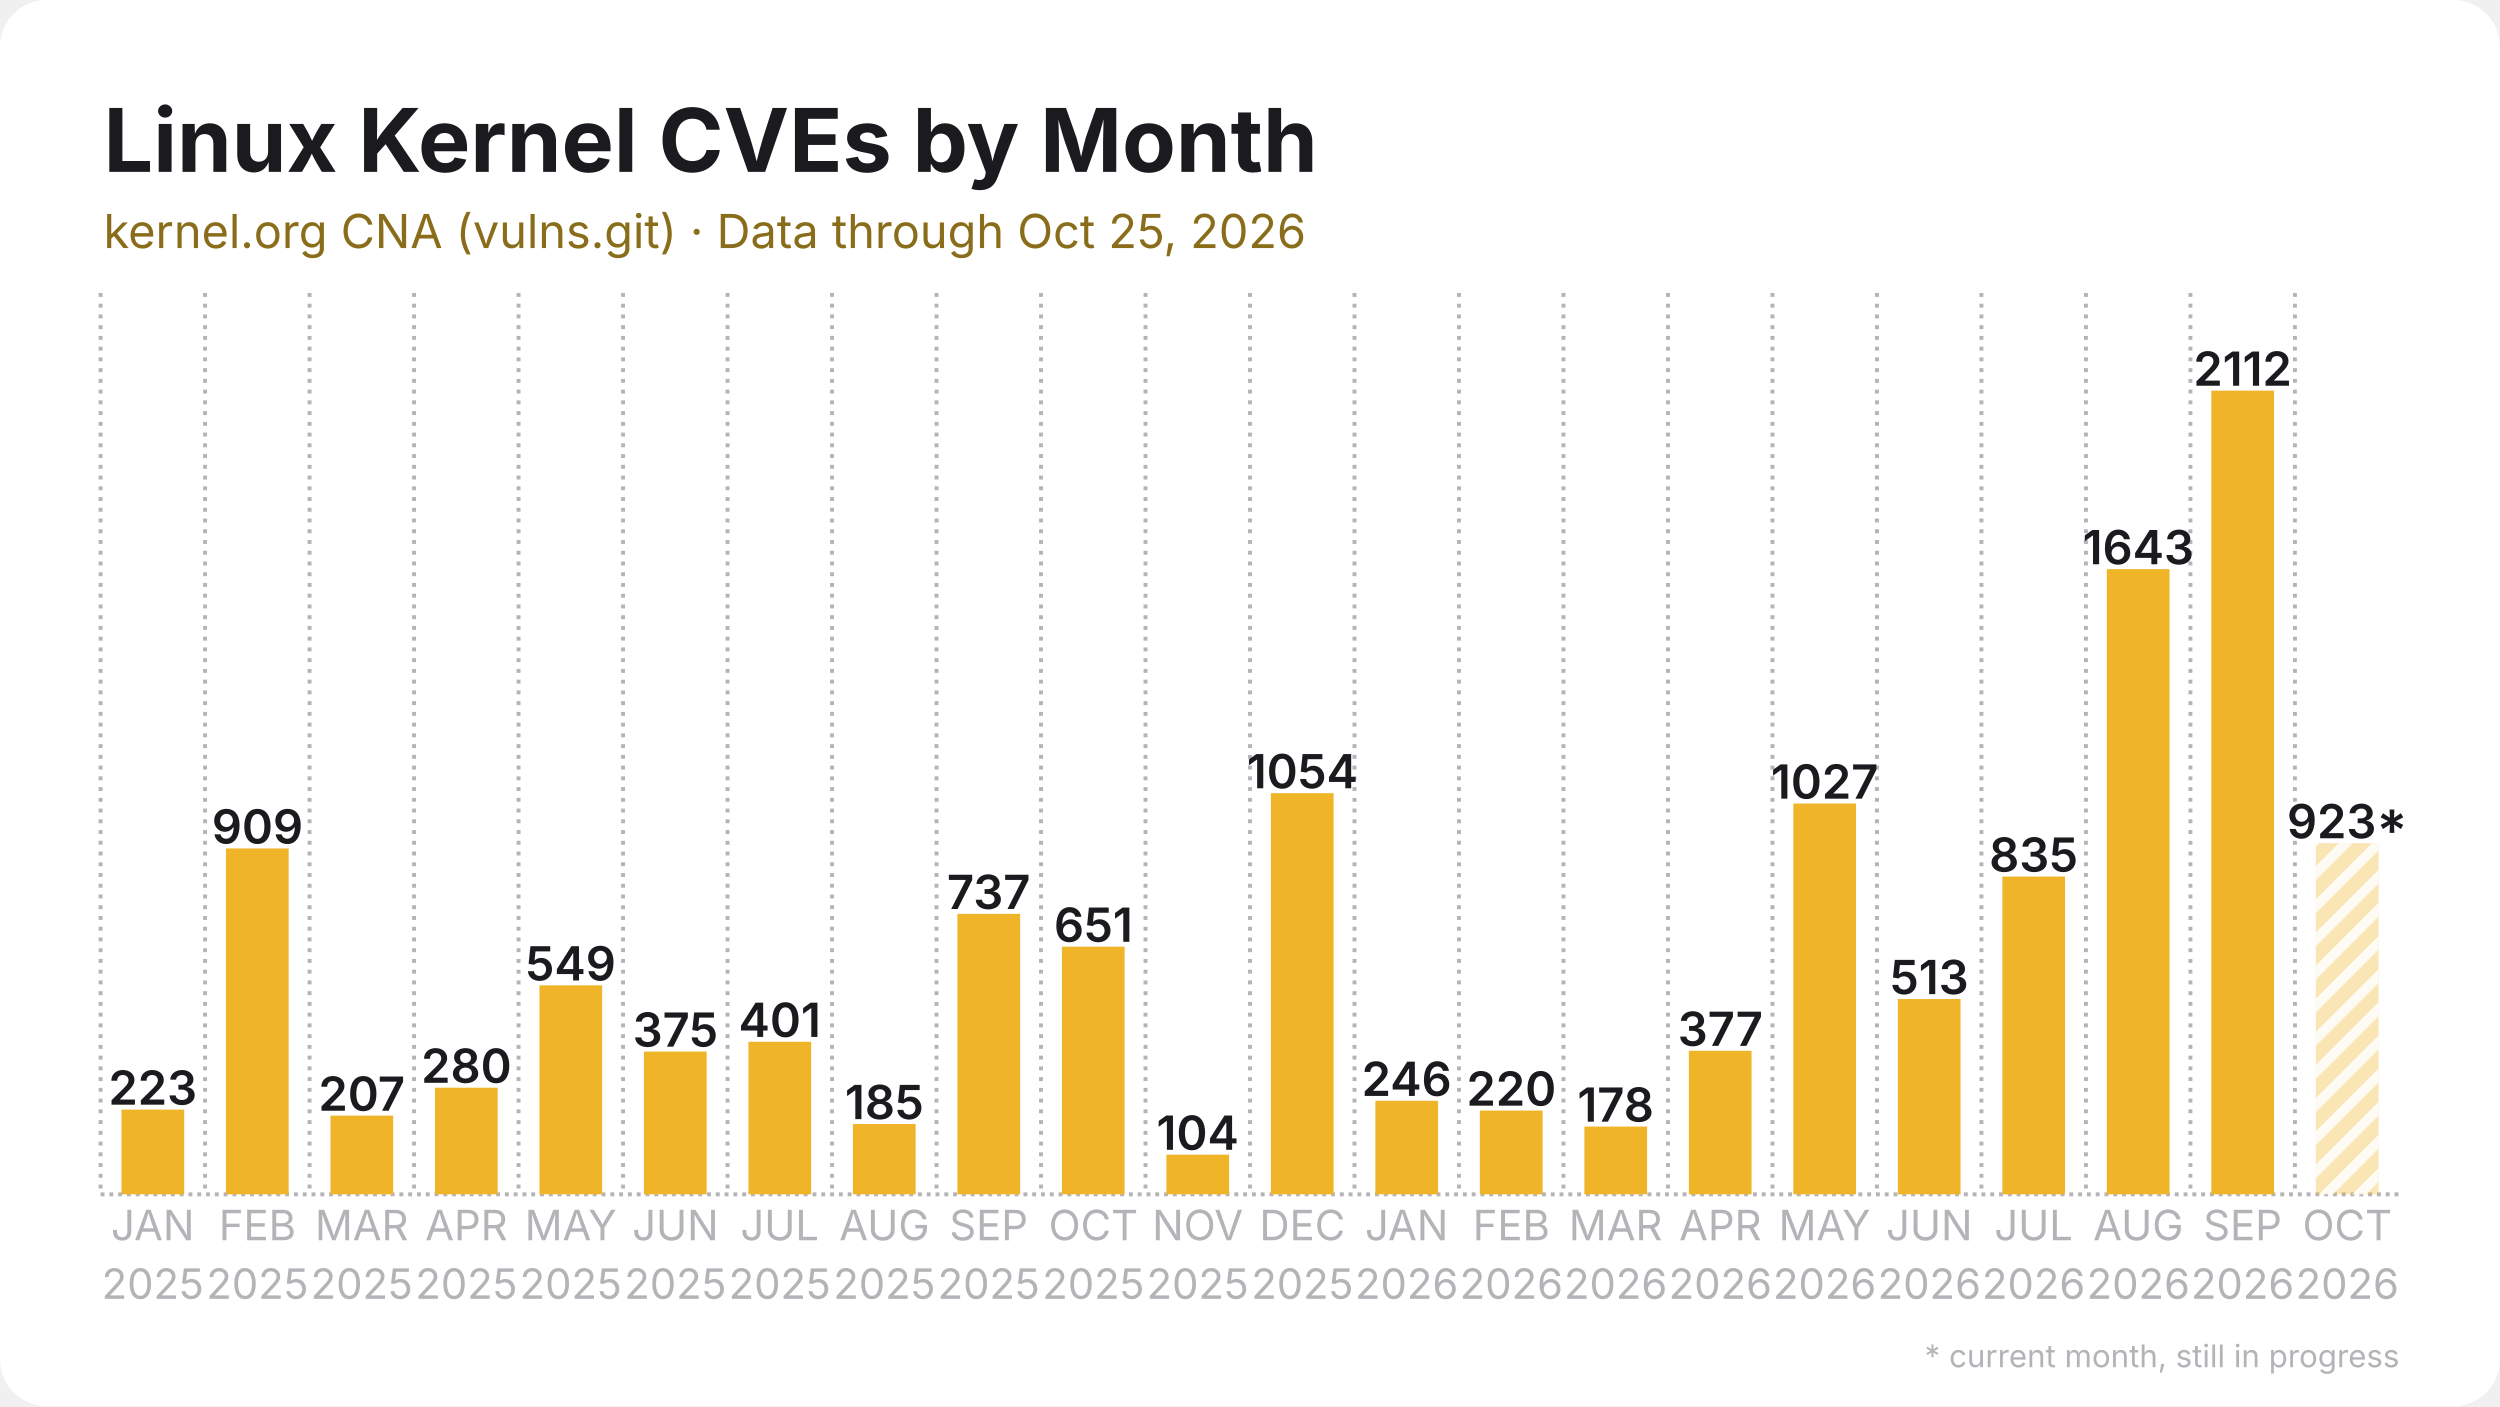
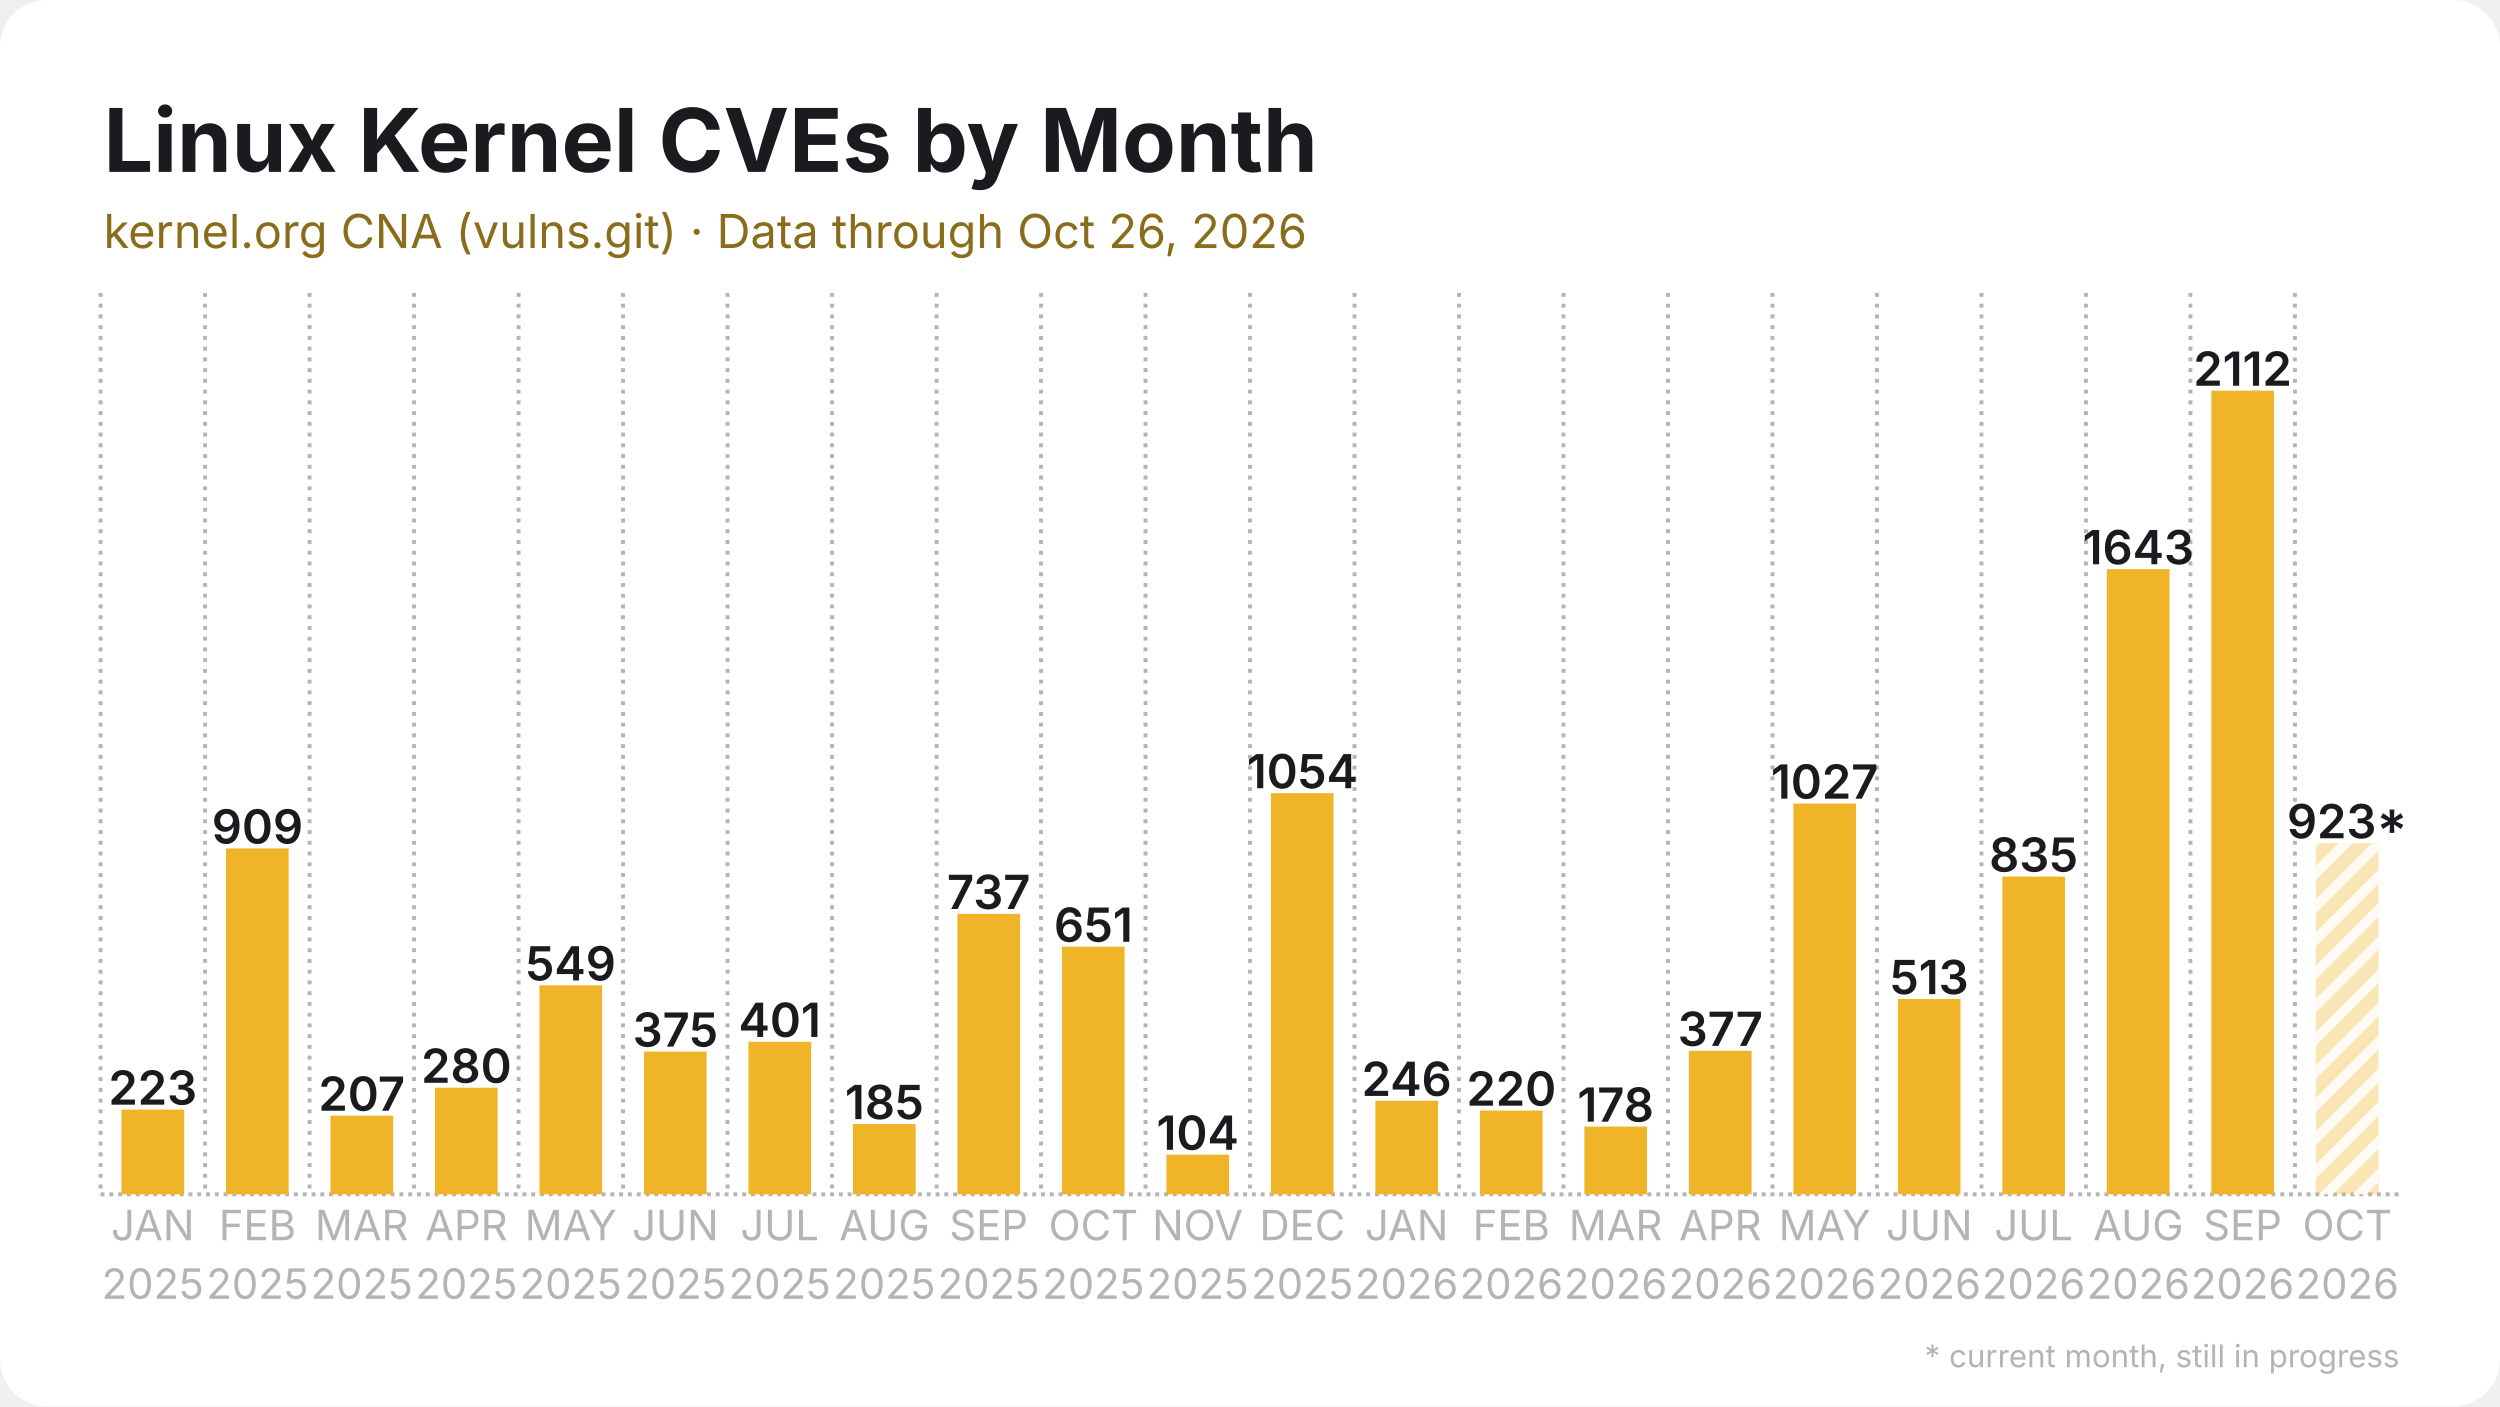
<svg xmlns="http://www.w3.org/2000/svg" width="1280" height="720" viewBox="0 0 1280 720">
  <rect width="1280" height="720" rx="24" fill="#ffffff" />
  <defs>
    <pattern id="stripes" width="12" height="12" patternUnits="userSpaceOnUse" patternTransform="rotate(45)">
      <rect width="12" height="12" fill="none" />
      <rect width="5" height="12" fill="#ffffff" opacity="0.85" />
    </pattern>
  </defs>
  <line x1="51.5" y1="611.5" x2="1228.5" y2="611.5" stroke="#b3b3b8" stroke-width="2" stroke-dasharray="2 2.5" />
  <line x1="51.5" y1="150.0" x2="51.5" y2="611.5" stroke="#b3b3b8" stroke-width="2" stroke-dasharray="2 3.5" />
  <line x1="105.0" y1="150.0" x2="105.0" y2="611.5" stroke="#b3b3b8" stroke-width="2" stroke-dasharray="2 3.5" />
  <line x1="158.5" y1="150.0" x2="158.5" y2="611.5" stroke="#b3b3b8" stroke-width="2" stroke-dasharray="2 3.5" />
  <line x1="212.0" y1="150.0" x2="212.0" y2="611.5" stroke="#b3b3b8" stroke-width="2" stroke-dasharray="2 3.5" />
  <line x1="265.5" y1="150.0" x2="265.5" y2="611.5" stroke="#b3b3b8" stroke-width="2" stroke-dasharray="2 3.5" />
  <line x1="319.0" y1="150.0" x2="319.0" y2="611.5" stroke="#b3b3b8" stroke-width="2" stroke-dasharray="2 3.5" />
  <line x1="372.5" y1="150.0" x2="372.5" y2="611.5" stroke="#b3b3b8" stroke-width="2" stroke-dasharray="2 3.5" />
  <line x1="426.0" y1="150.0" x2="426.0" y2="611.5" stroke="#b3b3b8" stroke-width="2" stroke-dasharray="2 3.5" />
  <line x1="479.5" y1="150.0" x2="479.5" y2="611.5" stroke="#b3b3b8" stroke-width="2" stroke-dasharray="2 3.5" />
  <line x1="533.0" y1="150.0" x2="533.0" y2="611.5" stroke="#b3b3b8" stroke-width="2" stroke-dasharray="2 3.5" />
  <line x1="586.5" y1="150.0" x2="586.5" y2="611.5" stroke="#b3b3b8" stroke-width="2" stroke-dasharray="2 3.5" />
  <line x1="640.0" y1="150.0" x2="640.0" y2="611.5" stroke="#b3b3b8" stroke-width="2" stroke-dasharray="2 3.5" />
  <line x1="693.5" y1="150.0" x2="693.5" y2="611.5" stroke="#b3b3b8" stroke-width="2" stroke-dasharray="2 3.5" />
  <line x1="747.0" y1="150.0" x2="747.0" y2="611.5" stroke="#b3b3b8" stroke-width="2" stroke-dasharray="2 3.5" />
  <line x1="800.5" y1="150.0" x2="800.5" y2="611.5" stroke="#b3b3b8" stroke-width="2" stroke-dasharray="2 3.5" />
  <line x1="854.0" y1="150.0" x2="854.0" y2="611.5" stroke="#b3b3b8" stroke-width="2" stroke-dasharray="2 3.5" />
  <line x1="907.5" y1="150.0" x2="907.5" y2="611.5" stroke="#b3b3b8" stroke-width="2" stroke-dasharray="2 3.5" />
  <line x1="961.0" y1="150.0" x2="961.0" y2="611.5" stroke="#b3b3b8" stroke-width="2" stroke-dasharray="2 3.5" />
  <line x1="1014.5" y1="150.0" x2="1014.5" y2="611.5" stroke="#b3b3b8" stroke-width="2" stroke-dasharray="2 3.5" />
  <line x1="1068.0" y1="150.0" x2="1068.0" y2="611.5" stroke="#b3b3b8" stroke-width="2" stroke-dasharray="2 3.5" />
  <line x1="1121.5" y1="150.0" x2="1121.5" y2="611.5" stroke="#b3b3b8" stroke-width="2" stroke-dasharray="2 3.5" />
  <line x1="1175.0" y1="150.0" x2="1175.0" y2="611.5" stroke="#b3b3b8" stroke-width="2" stroke-dasharray="2 3.5" />
  <rect x="62.2" y="568.1" width="32.1" height="43.4" fill="#f0b429" />
  <text x="78.2" y="565.6" text-anchor="middle" font-family="Inter, Segoe UI, Helvetica, Arial, sans-serif" font-size="24.1" font-weight="600" fill="#1b1b1f">223</text>
  <rect x="115.7" y="434.4" width="32.1" height="177.1" fill="#f0b429" />
  <text x="131.8" y="431.9" text-anchor="middle" font-family="Inter, Segoe UI, Helvetica, Arial, sans-serif" font-size="24.1" font-weight="600" fill="#1b1b1f">909</text>
  <rect x="169.2" y="571.2" width="32.1" height="40.3" fill="#f0b429" />
  <text x="185.2" y="568.7" text-anchor="middle" font-family="Inter, Segoe UI, Helvetica, Arial, sans-serif" font-size="24.1" font-weight="600" fill="#1b1b1f">207</text>
  <rect x="222.7" y="556.9" width="32.1" height="54.6" fill="#f0b429" />
  <text x="238.8" y="554.4" text-anchor="middle" font-family="Inter, Segoe UI, Helvetica, Arial, sans-serif" font-size="24.1" font-weight="600" fill="#1b1b1f">280</text>
  <rect x="276.2" y="504.5" width="32.1" height="107.0" fill="#f0b429" />
  <text x="292.2" y="502.0" text-anchor="middle" font-family="Inter, Segoe UI, Helvetica, Arial, sans-serif" font-size="24.1" font-weight="600" fill="#1b1b1f">549</text>
  <rect x="329.7" y="538.4" width="32.1" height="73.1" fill="#f0b429" />
  <text x="345.8" y="535.9" text-anchor="middle" font-family="Inter, Segoe UI, Helvetica, Arial, sans-serif" font-size="24.1" font-weight="600" fill="#1b1b1f">375</text>
  <rect x="383.2" y="533.4" width="32.1" height="78.1" fill="#f0b429" />
  <text x="399.2" y="530.9" text-anchor="middle" font-family="Inter, Segoe UI, Helvetica, Arial, sans-serif" font-size="24.1" font-weight="600" fill="#1b1b1f">401</text>
  <rect x="436.7" y="575.5" width="32.1" height="36.0" fill="#f0b429" />
  <text x="452.8" y="573.0" text-anchor="middle" font-family="Inter, Segoe UI, Helvetica, Arial, sans-serif" font-size="24.1" font-weight="600" fill="#1b1b1f">185</text>
  <rect x="490.2" y="467.9" width="32.1" height="143.6" fill="#f0b429" />
  <text x="506.2" y="465.4" text-anchor="middle" font-family="Inter, Segoe UI, Helvetica, Arial, sans-serif" font-size="24.1" font-weight="600" fill="#1b1b1f">737</text>
  <rect x="543.7" y="484.7" width="32.1" height="126.8" fill="#f0b429" />
  <text x="559.8" y="482.2" text-anchor="middle" font-family="Inter, Segoe UI, Helvetica, Arial, sans-serif" font-size="24.1" font-weight="600" fill="#1b1b1f">651</text>
  <rect x="597.2" y="591.2" width="32.1" height="20.3" fill="#f0b429" />
  <text x="613.2" y="588.7" text-anchor="middle" font-family="Inter, Segoe UI, Helvetica, Arial, sans-serif" font-size="24.1" font-weight="600" fill="#1b1b1f">104</text>
  <rect x="650.7" y="406.1" width="32.1" height="205.4" fill="#f0b429" />
  <text x="666.8" y="403.6" text-anchor="middle" font-family="Inter, Segoe UI, Helvetica, Arial, sans-serif" font-size="24.1" font-weight="600" fill="#1b1b1f">1054</text>
  <rect x="704.2" y="563.6" width="32.1" height="47.9" fill="#f0b429" />
  <text x="720.2" y="561.1" text-anchor="middle" font-family="Inter, Segoe UI, Helvetica, Arial, sans-serif" font-size="24.1" font-weight="600" fill="#1b1b1f">246</text>
  <rect x="757.7" y="568.6" width="32.1" height="42.9" fill="#f0b429" />
  <text x="773.8" y="566.1" text-anchor="middle" font-family="Inter, Segoe UI, Helvetica, Arial, sans-serif" font-size="24.1" font-weight="600" fill="#1b1b1f">220</text>
  <rect x="811.2" y="576.8" width="32.1" height="34.7" fill="#f0b429" />
  <text x="827.2" y="574.3" text-anchor="middle" font-family="Inter, Segoe UI, Helvetica, Arial, sans-serif" font-size="24.1" font-weight="600" fill="#1b1b1f">178</text>
  <rect x="864.7" y="538.0" width="32.1" height="73.5" fill="#f0b429" />
  <text x="880.8" y="535.5" text-anchor="middle" font-family="Inter, Segoe UI, Helvetica, Arial, sans-serif" font-size="24.1" font-weight="600" fill="#1b1b1f">377</text>
  <rect x="918.2" y="411.4" width="32.1" height="200.1" fill="#f0b429" />
  <text x="934.2" y="408.9" text-anchor="middle" font-family="Inter, Segoe UI, Helvetica, Arial, sans-serif" font-size="24.1" font-weight="600" fill="#1b1b1f">1027</text>
  <rect x="971.7" y="511.5" width="32.1" height="100.0" fill="#f0b429" />
  <text x="987.8" y="509.0" text-anchor="middle" font-family="Inter, Segoe UI, Helvetica, Arial, sans-serif" font-size="24.1" font-weight="600" fill="#1b1b1f">513</text>
  <rect x="1025.2" y="448.8" width="32.1" height="162.7" fill="#f0b429" />
  <text x="1041.2" y="446.3" text-anchor="middle" font-family="Inter, Segoe UI, Helvetica, Arial, sans-serif" font-size="24.1" font-weight="600" fill="#1b1b1f">835</text>
  <rect x="1078.7" y="291.4" width="32.1" height="320.1" fill="#f0b429" />
  <text x="1094.8" y="288.9" text-anchor="middle" font-family="Inter, Segoe UI, Helvetica, Arial, sans-serif" font-size="24.1" font-weight="600" fill="#1b1b1f">1643</text>
  <rect x="1132.2" y="200.0" width="32.1" height="411.5" fill="#f0b429" />
  <text x="1148.2" y="197.5" text-anchor="middle" font-family="Inter, Segoe UI, Helvetica, Arial, sans-serif" font-size="24.1" font-weight="600" fill="#1b1b1f">2112</text>
  <rect x="1185.7" y="431.7" width="32.1" height="179.8" fill="#f0b429" opacity="0.35" />
  <rect x="1185.7" y="431.7" width="32.1" height="179.8" fill="url(#stripes)" />
  <text x="1201.8" y="429.2" text-anchor="middle" font-family="Inter, Segoe UI, Helvetica, Arial, sans-serif" font-size="24.1" font-weight="600" fill="#1b1b1f">923*</text>
  <text x="78.2" y="635" text-anchor="middle" font-family="Inter, Segoe UI, Helvetica, Arial, sans-serif" font-size="21.4" fill="#b3b3b8">JAN</text>
  <text x="78.2" y="665" text-anchor="middle" font-family="Inter, Segoe UI, Helvetica, Arial, sans-serif" font-size="21.4" fill="#b3b3b8">2025</text>
  <text x="131.8" y="635" text-anchor="middle" font-family="Inter, Segoe UI, Helvetica, Arial, sans-serif" font-size="21.4" fill="#b3b3b8">FEB</text>
  <text x="131.8" y="665" text-anchor="middle" font-family="Inter, Segoe UI, Helvetica, Arial, sans-serif" font-size="21.4" fill="#b3b3b8">2025</text>
  <text x="185.2" y="635" text-anchor="middle" font-family="Inter, Segoe UI, Helvetica, Arial, sans-serif" font-size="21.4" fill="#b3b3b8">MAR</text>
  <text x="185.2" y="665" text-anchor="middle" font-family="Inter, Segoe UI, Helvetica, Arial, sans-serif" font-size="21.4" fill="#b3b3b8">2025</text>
  <text x="238.8" y="635" text-anchor="middle" font-family="Inter, Segoe UI, Helvetica, Arial, sans-serif" font-size="21.4" fill="#b3b3b8">APR</text>
  <text x="238.8" y="665" text-anchor="middle" font-family="Inter, Segoe UI, Helvetica, Arial, sans-serif" font-size="21.4" fill="#b3b3b8">2025</text>
  <text x="292.2" y="635" text-anchor="middle" font-family="Inter, Segoe UI, Helvetica, Arial, sans-serif" font-size="21.4" fill="#b3b3b8">MAY</text>
  <text x="292.2" y="665" text-anchor="middle" font-family="Inter, Segoe UI, Helvetica, Arial, sans-serif" font-size="21.4" fill="#b3b3b8">2025</text>
  <text x="345.8" y="635" text-anchor="middle" font-family="Inter, Segoe UI, Helvetica, Arial, sans-serif" font-size="21.4" fill="#b3b3b8">JUN</text>
  <text x="345.8" y="665" text-anchor="middle" font-family="Inter, Segoe UI, Helvetica, Arial, sans-serif" font-size="21.4" fill="#b3b3b8">2025</text>
  <text x="399.2" y="635" text-anchor="middle" font-family="Inter, Segoe UI, Helvetica, Arial, sans-serif" font-size="21.4" fill="#b3b3b8">JUL</text>
  <text x="399.2" y="665" text-anchor="middle" font-family="Inter, Segoe UI, Helvetica, Arial, sans-serif" font-size="21.4" fill="#b3b3b8">2025</text>
  <text x="452.8" y="635" text-anchor="middle" font-family="Inter, Segoe UI, Helvetica, Arial, sans-serif" font-size="21.4" fill="#b3b3b8">AUG</text>
  <text x="452.8" y="665" text-anchor="middle" font-family="Inter, Segoe UI, Helvetica, Arial, sans-serif" font-size="21.4" fill="#b3b3b8">2025</text>
  <text x="506.2" y="635" text-anchor="middle" font-family="Inter, Segoe UI, Helvetica, Arial, sans-serif" font-size="21.4" fill="#b3b3b8">SEP</text>
  <text x="506.2" y="665" text-anchor="middle" font-family="Inter, Segoe UI, Helvetica, Arial, sans-serif" font-size="21.4" fill="#b3b3b8">2025</text>
  <text x="559.8" y="635" text-anchor="middle" font-family="Inter, Segoe UI, Helvetica, Arial, sans-serif" font-size="21.4" fill="#b3b3b8">OCT</text>
  <text x="559.8" y="665" text-anchor="middle" font-family="Inter, Segoe UI, Helvetica, Arial, sans-serif" font-size="21.4" fill="#b3b3b8">2025</text>
  <text x="613.2" y="635" text-anchor="middle" font-family="Inter, Segoe UI, Helvetica, Arial, sans-serif" font-size="21.4" fill="#b3b3b8">NOV</text>
  <text x="613.2" y="665" text-anchor="middle" font-family="Inter, Segoe UI, Helvetica, Arial, sans-serif" font-size="21.4" fill="#b3b3b8">2025</text>
  <text x="666.8" y="635" text-anchor="middle" font-family="Inter, Segoe UI, Helvetica, Arial, sans-serif" font-size="21.4" fill="#b3b3b8">DEC</text>
  <text x="666.8" y="665" text-anchor="middle" font-family="Inter, Segoe UI, Helvetica, Arial, sans-serif" font-size="21.4" fill="#b3b3b8">2025</text>
  <text x="720.2" y="635" text-anchor="middle" font-family="Inter, Segoe UI, Helvetica, Arial, sans-serif" font-size="21.4" fill="#b3b3b8">JAN</text>
  <text x="720.2" y="665" text-anchor="middle" font-family="Inter, Segoe UI, Helvetica, Arial, sans-serif" font-size="21.4" fill="#b3b3b8">2026</text>
  <text x="773.8" y="635" text-anchor="middle" font-family="Inter, Segoe UI, Helvetica, Arial, sans-serif" font-size="21.4" fill="#b3b3b8">FEB</text>
  <text x="773.8" y="665" text-anchor="middle" font-family="Inter, Segoe UI, Helvetica, Arial, sans-serif" font-size="21.4" fill="#b3b3b8">2026</text>
  <text x="827.2" y="635" text-anchor="middle" font-family="Inter, Segoe UI, Helvetica, Arial, sans-serif" font-size="21.4" fill="#b3b3b8">MAR</text>
  <text x="827.2" y="665" text-anchor="middle" font-family="Inter, Segoe UI, Helvetica, Arial, sans-serif" font-size="21.4" fill="#b3b3b8">2026</text>
  <text x="880.8" y="635" text-anchor="middle" font-family="Inter, Segoe UI, Helvetica, Arial, sans-serif" font-size="21.4" fill="#b3b3b8">APR</text>
  <text x="880.8" y="665" text-anchor="middle" font-family="Inter, Segoe UI, Helvetica, Arial, sans-serif" font-size="21.4" fill="#b3b3b8">2026</text>
  <text x="934.2" y="635" text-anchor="middle" font-family="Inter, Segoe UI, Helvetica, Arial, sans-serif" font-size="21.4" fill="#b3b3b8">MAY</text>
  <text x="934.2" y="665" text-anchor="middle" font-family="Inter, Segoe UI, Helvetica, Arial, sans-serif" font-size="21.4" fill="#b3b3b8">2026</text>
  <text x="987.8" y="635" text-anchor="middle" font-family="Inter, Segoe UI, Helvetica, Arial, sans-serif" font-size="21.4" fill="#b3b3b8">JUN</text>
  <text x="987.8" y="665" text-anchor="middle" font-family="Inter, Segoe UI, Helvetica, Arial, sans-serif" font-size="21.4" fill="#b3b3b8">2026</text>
  <text x="1041.2" y="635" text-anchor="middle" font-family="Inter, Segoe UI, Helvetica, Arial, sans-serif" font-size="21.4" fill="#b3b3b8">JUL</text>
  <text x="1041.2" y="665" text-anchor="middle" font-family="Inter, Segoe UI, Helvetica, Arial, sans-serif" font-size="21.4" fill="#b3b3b8">2026</text>
  <text x="1094.8" y="635" text-anchor="middle" font-family="Inter, Segoe UI, Helvetica, Arial, sans-serif" font-size="21.4" fill="#b3b3b8">AUG</text>
  <text x="1094.8" y="665" text-anchor="middle" font-family="Inter, Segoe UI, Helvetica, Arial, sans-serif" font-size="21.4" fill="#b3b3b8">2026</text>
  <text x="1148.2" y="635" text-anchor="middle" font-family="Inter, Segoe UI, Helvetica, Arial, sans-serif" font-size="21.4" fill="#b3b3b8">SEP</text>
  <text x="1148.2" y="665" text-anchor="middle" font-family="Inter, Segoe UI, Helvetica, Arial, sans-serif" font-size="21.4" fill="#b3b3b8">2026</text>
  <text x="1201.8" y="635" text-anchor="middle" font-family="Inter, Segoe UI, Helvetica, Arial, sans-serif" font-size="21.4" fill="#b3b3b8">OCT</text>
  <text x="1201.8" y="665" text-anchor="middle" font-family="Inter, Segoe UI, Helvetica, Arial, sans-serif" font-size="21.4" fill="#b3b3b8">2026</text>
  <text x="53.0" y="88.0" font-family="Inter, Segoe UI, Helvetica, Arial, sans-serif" font-size="45" font-weight="700" fill="#1b1b1f">Linux Kernel CVEs by Month</text>
-   <text x="53.0" y="127.0" font-family="Inter, Segoe UI, Helvetica, Arial, sans-serif" font-size="24" fill="#8a6d1a">kernel.org CNA (vulns.git) · Data through Oct 25, 2026</text>
+   <text x="53.0" y="127.0" font-family="Inter, Segoe UI, Helvetica, Arial, sans-serif" font-size="24" fill="#8a6d1a">kernel.org CNA (vulns.git) · Data through Oct 26, 2026</text>
  <text x="1228.5" y="700" text-anchor="end" font-family="Inter, Segoe UI, Helvetica, Arial, sans-serif" font-size="16" fill="#b3b3b8">* current month, still in progress</text>
</svg>
